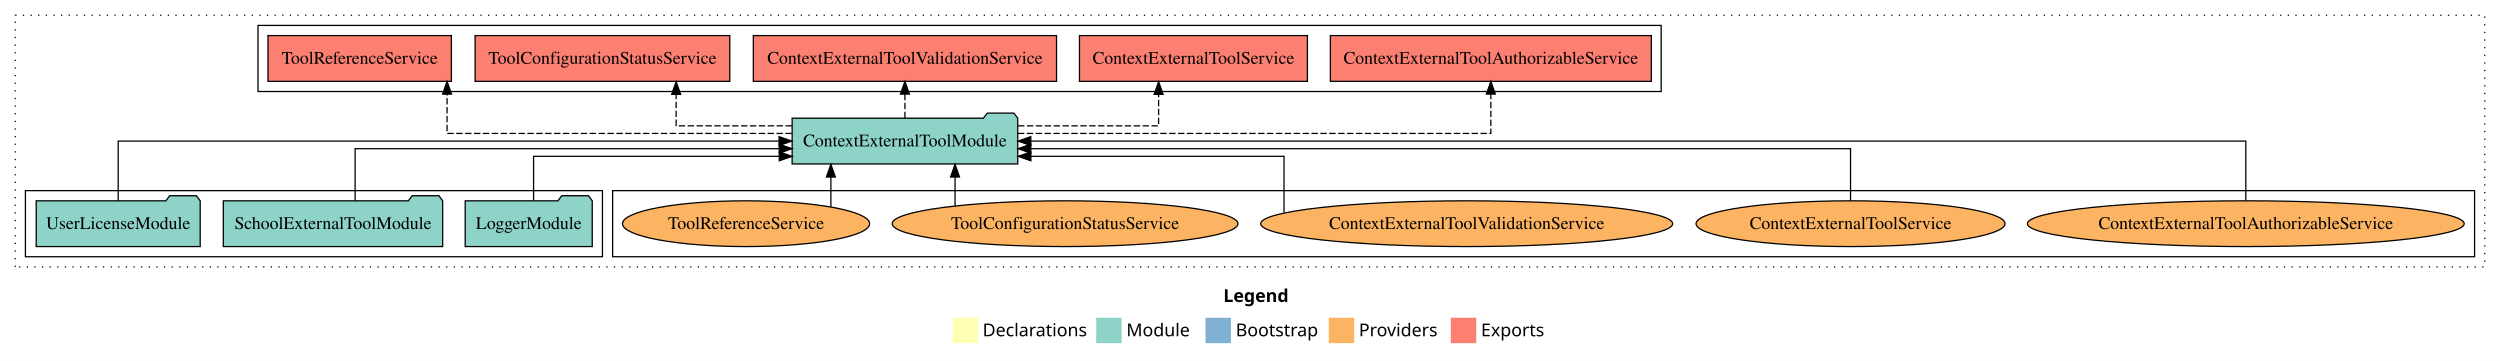
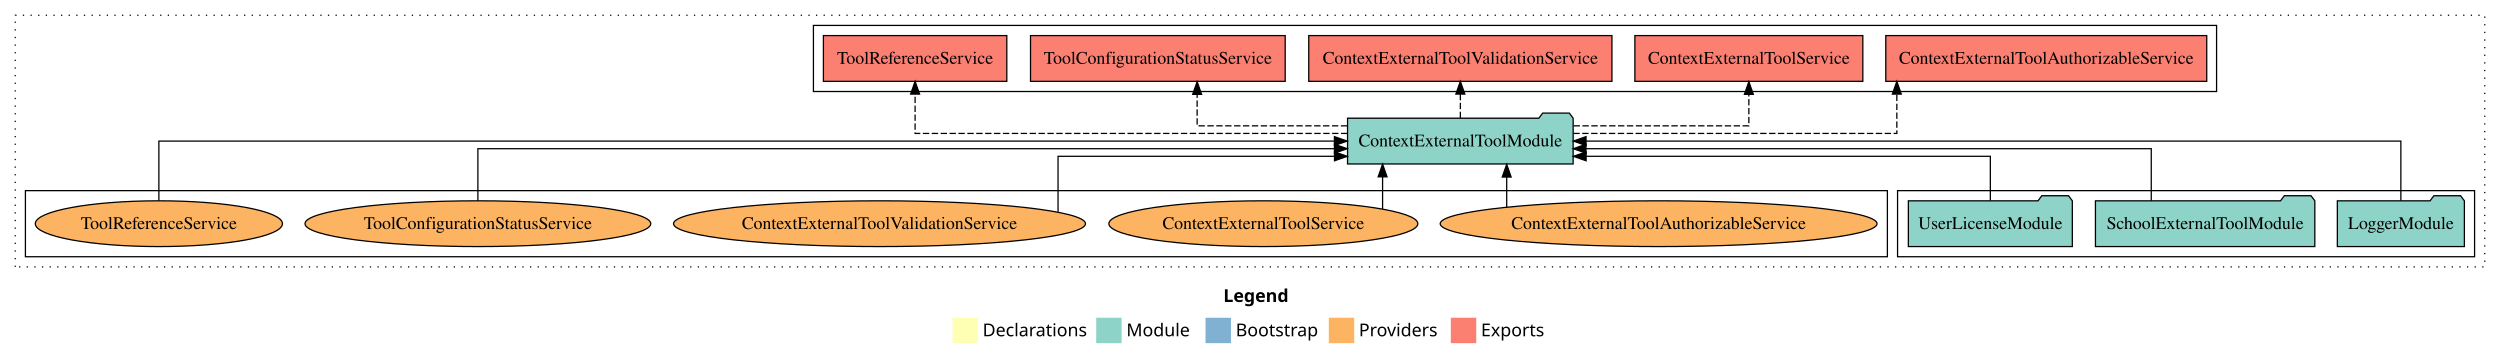
<svg xmlns="http://www.w3.org/2000/svg" width="1967pt" height="284pt" viewBox="0.00 0.00 1967.00 284.00">
  <g id="graph0" class="graph" transform="scale(1 1) rotate(0) translate(4 280)">
    <polygon fill="white" stroke="transparent" points="-4,4 -4,-280 1963,-280 1963,4 -4,4" />
    <text text-anchor="start" x="958.51" y="-42.4" font-family="Times-12" font-weight="bold" font-size="14.00">Legend</text>
    <polygon fill="#ffffb3" stroke="transparent" points="745.5,-10 745.5,-30 765.5,-30 765.5,-10 745.5,-10" />
    <text text-anchor="start" x="769.13" y="-15.4" font-family="Times-12" font-size="14.00">  Declarations</text>
    <polygon fill="#8dd3c7" stroke="transparent" points="858.5,-10 858.5,-30 878.5,-30 878.5,-10 858.5,-10" />
    <text text-anchor="start" x="882.23" y="-15.4" font-family="Times-12" font-size="14.00">  Module</text>
    <polygon fill="#80b1d3" stroke="transparent" points="944.5,-10 944.5,-30 964.5,-30 964.5,-10 944.5,-10" />
    <text text-anchor="start" x="968.28" y="-15.4" font-family="Times-12" font-size="14.00">  Bootstrap</text>
    <polygon fill="#fdb462" stroke="transparent" points="1041.5,-10 1041.5,-30 1061.5,-30 1061.5,-10 1041.5,-10" />
    <text text-anchor="start" x="1065.17" y="-15.4" font-family="Times-12" font-size="14.00">  Providers</text>
    <polygon fill="#fb8072" stroke="transparent" points="1137.5,-10 1137.5,-30 1157.5,-30 1157.5,-10 1137.5,-10" />
    <text text-anchor="start" x="1161.23" y="-15.4" font-family="Times-12" font-size="14.00">  Exports</text>
    <g id="clust1" class="cluster">
      <polygon fill="none" stroke="black" stroke-dasharray="1,5" points="8,-70 8,-268 1951,-268 1951,-70 8,-70" />
    </g>
-     <g id="clust4" class="cluster">
-       <polygon fill="none" stroke="black" points="199,-208 199,-260 1303,-260 1303,-208 199,-208" />
+     <g id="clust3" class="cluster">
+       <polygon fill="none" stroke="black" points="1489,-78 1489,-130 1943,-130 1943,-78 1489,-78" />
    </g>
    <g id="clust6" class="cluster">
-       <polygon fill="none" stroke="black" points="478,-78 478,-130 1943,-130 1943,-78 478,-78" />
+       <polygon fill="none" stroke="black" points="16,-78 16,-130 1481,-130 1481,-78 16,-78" />
    </g>
-     <g id="clust3" class="cluster">
-       <polygon fill="none" stroke="black" points="16,-78 16,-130 470,-130 470,-78 16,-78" />
+     <g id="clust4" class="cluster">
+       <polygon fill="none" stroke="black" points="636,-208 636,-260 1740,-260 1740,-208 636,-208" />
    </g>
    <g id="node1" class="node">
-       <polygon fill="#8dd3c7" stroke="black" points="461.98,-122 458.98,-126 437.98,-126 434.98,-122 362.02,-122 362.02,-86 461.98,-86 461.98,-122" />
-       <text text-anchor="middle" x="412" y="-99.8" font-family="Times,serif" font-size="14.00">LoggerModule</text>
+       <polygon fill="#8dd3c7" stroke="black" points="1934.98,-122 1931.98,-126 1910.98,-126 1907.98,-122 1835.02,-122 1835.02,-86 1934.98,-86 1934.98,-122" />
+       <text text-anchor="middle" x="1885" y="-99.8" font-family="Times,serif" font-size="14.00">LoggerModule</text>
    </g>
    <g id="node4" class="node">
-       <polygon fill="#8dd3c7" stroke="black" points="796.75,-187 793.75,-191 772.75,-191 769.75,-187 619.25,-187 619.25,-151 796.75,-151 796.75,-187" />
-       <text text-anchor="middle" x="708" y="-164.8" font-family="Times,serif" font-size="14.00">ContextExternalToolModule</text>
+       <polygon fill="#8dd3c7" stroke="black" points="1233.75,-187 1230.75,-191 1209.75,-191 1206.75,-187 1056.25,-187 1056.25,-151 1233.75,-151 1233.75,-187" />
+       <text text-anchor="middle" x="1145" y="-164.8" font-family="Times,serif" font-size="14.00">ContextExternalToolModule</text>
    </g>
    <g id="edge1" class="edge">
-       <path fill="none" stroke="black" d="M415.82,-122.24C415.82,-137.57 415.82,-157 415.82,-157 415.82,-157 609.15,-157 609.15,-157" />
-       <polygon fill="black" stroke="black" points="609.15,-160.5 619.15,-157 609.15,-153.5 609.15,-160.5" />
+       <path fill="none" stroke="black" d="M1885,-122.11C1885,-141.34 1885,-169 1885,-169 1885,-169 1243.89,-169 1243.89,-169" />
+       <polygon fill="black" stroke="black" points="1243.89,-165.5 1233.89,-169 1243.89,-172.5 1243.89,-165.5" />
    </g>
    <g id="node2" class="node">
-       <polygon fill="#8dd3c7" stroke="black" points="344.3,-122 341.3,-126 320.3,-126 317.3,-122 171.7,-122 171.7,-86 344.3,-86 344.3,-122" />
-       <text text-anchor="middle" x="258" y="-99.8" font-family="Times,serif" font-size="14.00">SchoolExternalToolModule</text>
+       <polygon fill="#8dd3c7" stroke="black" points="1817.3,-122 1814.3,-126 1793.3,-126 1790.3,-122 1644.7,-122 1644.7,-86 1817.3,-86 1817.3,-122" />
+       <text text-anchor="middle" x="1731" y="-99.8" font-family="Times,serif" font-size="14.00">SchoolExternalToolModule</text>
    </g>
    <g id="edge2" class="edge">
-       <path fill="none" stroke="black" d="M275.41,-122.02C275.41,-139.37 275.41,-163 275.41,-163 275.41,-163 609.15,-163 609.15,-163" />
-       <polygon fill="black" stroke="black" points="609.15,-166.5 619.15,-163 609.15,-159.5 609.15,-166.5" />
+       <path fill="none" stroke="black" d="M1688.61,-122.02C1688.61,-139.37 1688.61,-163 1688.61,-163 1688.61,-163 1243.85,-163 1243.85,-163" />
+       <polygon fill="black" stroke="black" points="1243.85,-159.5 1233.85,-163 1243.85,-166.5 1243.85,-159.5" />
    </g>
    <g id="node3" class="node">
-       <polygon fill="#8dd3c7" stroke="black" points="153.51,-122 150.51,-126 129.51,-126 126.51,-122 24.49,-122 24.49,-86 153.51,-86 153.51,-122" />
-       <text text-anchor="middle" x="89" y="-99.8" font-family="Times,serif" font-size="14.00">UserLicenseModule</text>
+       <polygon fill="#8dd3c7" stroke="black" points="1626.51,-122 1623.51,-126 1602.51,-126 1599.51,-122 1497.49,-122 1497.49,-86 1626.51,-86 1626.51,-122" />
+       <text text-anchor="middle" x="1562" y="-99.8" font-family="Times,serif" font-size="14.00">UserLicenseModule</text>
    </g>
    <g id="edge3" class="edge">
-       <path fill="none" stroke="black" d="M89,-122.11C89,-141.34 89,-169 89,-169 89,-169 608.98,-169 608.98,-169" />
-       <polygon fill="black" stroke="black" points="608.98,-172.5 618.98,-169 608.98,-165.5 608.98,-172.5" />
+       <path fill="none" stroke="black" d="M1562,-122.24C1562,-137.57 1562,-157 1562,-157 1562,-157 1243.95,-157 1243.95,-157" />
+       <polygon fill="black" stroke="black" points="1243.95,-153.5 1233.95,-157 1243.95,-160.5 1243.95,-153.5" />
    </g>
    <g id="node5" class="node">
-       <polygon fill="#fb8072" stroke="black" points="1295.26,-252 1042.74,-252 1042.74,-216 1295.26,-216 1295.26,-252" />
-       <text text-anchor="middle" x="1169" y="-229.8" font-family="Times,serif" font-size="14.00">ContextExternalToolAuthorizableService </text>
+       <polygon fill="#fb8072" stroke="black" points="1732.26,-252 1479.74,-252 1479.74,-216 1732.26,-216 1732.26,-252" />
+       <text text-anchor="middle" x="1606" y="-229.8" font-family="Times,serif" font-size="14.00">ContextExternalToolAuthorizableService </text>
    </g>
    <g id="edge4" class="edge">
-       <path fill="none" stroke="black" stroke-dasharray="5,2" d="M796.89,-175C930.85,-175 1169,-175 1169,-175 1169,-175 1169,-205.98 1169,-205.98" />
-       <polygon fill="black" stroke="black" points="1165.5,-205.98 1169,-215.98 1172.5,-205.98 1165.5,-205.98" />
+       <path fill="none" stroke="black" stroke-dasharray="5,2" d="M1233.89,-175C1335.65,-175 1488.43,-175 1488.43,-175 1488.43,-175 1488.43,-205.98 1488.43,-205.98" />
+       <polygon fill="black" stroke="black" points="1484.93,-205.98 1488.43,-215.98 1491.93,-205.98 1484.93,-205.98" />
    </g>
    <g id="node6" class="node">
-       <polygon fill="#fb8072" stroke="black" points="1024.68,-252 845.32,-252 845.32,-216 1024.68,-216 1024.68,-252" />
-       <text text-anchor="middle" x="935" y="-229.8" font-family="Times,serif" font-size="14.00">ContextExternalToolService </text>
+       <polygon fill="#fb8072" stroke="black" points="1461.68,-252 1282.32,-252 1282.32,-216 1461.68,-216 1461.68,-252" />
+       <text text-anchor="middle" x="1372" y="-229.8" font-family="Times,serif" font-size="14.00">ContextExternalToolService </text>
    </g>
    <g id="edge5" class="edge">
-       <path fill="none" stroke="black" stroke-dasharray="5,2" d="M797,-181C850.22,-181 907.59,-181 907.59,-181 907.59,-181 907.59,-205.76 907.59,-205.76" />
-       <polygon fill="black" stroke="black" points="904.09,-205.76 907.59,-215.76 911.09,-205.76 904.09,-205.76" />
+       <path fill="none" stroke="black" stroke-dasharray="5,2" d="M1234.06,-181C1297.66,-181 1372,-181 1372,-181 1372,-181 1372,-205.76 1372,-205.76" />
+       <polygon fill="black" stroke="black" points="1368.5,-205.76 1372,-215.76 1375.5,-205.76 1368.5,-205.76" />
    </g>
    <g id="node7" class="node">
-       <polygon fill="#fb8072" stroke="black" points="827.28,-252 588.72,-252 588.72,-216 827.28,-216 827.28,-252" />
-       <text text-anchor="middle" x="708" y="-229.8" font-family="Times,serif" font-size="14.00">ContextExternalToolValidationService </text>
+       <polygon fill="#fb8072" stroke="black" points="1264.28,-252 1025.72,-252 1025.72,-216 1264.28,-216 1264.28,-252" />
+       <text text-anchor="middle" x="1145" y="-229.8" font-family="Times,serif" font-size="14.00">ContextExternalToolValidationService </text>
    </g>
    <g id="edge6" class="edge">
-       <path fill="none" stroke="black" stroke-dasharray="5,2" d="M708,-187.11C708,-187.11 708,-205.99 708,-205.99" />
-       <polygon fill="black" stroke="black" points="704.5,-205.99 708,-215.99 711.5,-205.99 704.5,-205.99" />
+       <path fill="none" stroke="black" stroke-dasharray="5,2" d="M1145,-187.11C1145,-187.11 1145,-205.99 1145,-205.99" />
+       <polygon fill="black" stroke="black" points="1141.5,-205.99 1145,-215.99 1148.5,-205.99 1141.5,-205.99" />
    </g>
    <g id="node8" class="node">
-       <polygon fill="#fb8072" stroke="black" points="570.19,-252 369.81,-252 369.81,-216 570.19,-216 570.19,-252" />
-       <text text-anchor="middle" x="470" y="-229.8" font-family="Times,serif" font-size="14.00">ToolConfigurationStatusService </text>
+       <polygon fill="#fb8072" stroke="black" points="1007.19,-252 806.81,-252 806.81,-216 1007.19,-216 1007.19,-252" />
+       <text text-anchor="middle" x="907" y="-229.8" font-family="Times,serif" font-size="14.00">ToolConfigurationStatusService </text>
    </g>
    <g id="edge7" class="edge">
-       <path fill="none" stroke="black" stroke-dasharray="5,2" d="M619.05,-181C573.7,-181 527.99,-181 527.99,-181 527.99,-181 527.99,-205.76 527.99,-205.76" />
-       <polygon fill="black" stroke="black" points="524.49,-205.76 527.99,-215.76 531.49,-205.76 524.49,-205.76" />
+       <path fill="none" stroke="black" stroke-dasharray="5,2" d="M1055.97,-181C999.85,-181 937.91,-181 937.91,-181 937.91,-181 937.91,-205.76 937.91,-205.76" />
+       <polygon fill="black" stroke="black" points="934.41,-205.76 937.91,-215.76 941.41,-205.76 934.41,-205.76" />
    </g>
    <g id="node9" class="node">
-       <polygon fill="#fb8072" stroke="black" points="351.15,-252 206.85,-252 206.85,-216 351.15,-216 351.15,-252" />
-       <text text-anchor="middle" x="279" y="-229.8" font-family="Times,serif" font-size="14.00">ToolReferenceService </text>
+       <polygon fill="#fb8072" stroke="black" points="788.15,-252 643.85,-252 643.85,-216 788.15,-216 788.15,-252" />
+       <text text-anchor="middle" x="716" y="-229.8" font-family="Times,serif" font-size="14.00">ToolReferenceService </text>
    </g>
    <g id="edge8" class="edge">
-       <path fill="none" stroke="black" stroke-dasharray="5,2" d="M618.95,-175C512.26,-175 347.74,-175 347.74,-175 347.74,-175 347.74,-205.98 347.74,-205.98" />
-       <polygon fill="black" stroke="black" points="344.24,-205.98 347.74,-215.98 351.24,-205.98 344.24,-205.98" />
+       <path fill="none" stroke="black" stroke-dasharray="5,2" d="M1056.11,-175C930.45,-175 716,-175 716,-175 716,-175 716,-205.98 716,-205.98" />
+       <polygon fill="black" stroke="black" points="712.5,-205.98 716,-215.98 719.5,-205.98 712.5,-205.98" />
    </g>
    <g id="node10" class="node">
-       <ellipse fill="#fdb462" stroke="black" cx="1763" cy="-104" rx="171.87" ry="18" />
-       <text text-anchor="middle" x="1763" y="-99.8" font-family="Times,serif" font-size="14.00">ContextExternalToolAuthorizableService</text>
+       <ellipse fill="#fdb462" stroke="black" cx="1301" cy="-104" rx="171.87" ry="18" />
+       <text text-anchor="middle" x="1301" y="-99.8" font-family="Times,serif" font-size="14.00">ContextExternalToolAuthorizableService</text>
    </g>
    <g id="edge9" class="edge">
-       <path fill="none" stroke="black" d="M1763,-122.11C1763,-141.34 1763,-169 1763,-169 1763,-169 807.04,-169 807.04,-169" />
-       <polygon fill="black" stroke="black" points="807.04,-165.5 797.04,-169 807.04,-172.5 807.04,-165.5" />
+       <path fill="none" stroke="black" d="M1181.47,-117.15C1181.47,-117.15 1181.47,-140.69 1181.47,-140.69" />
+       <polygon fill="black" stroke="black" points="1177.97,-140.69 1181.47,-150.69 1184.97,-140.69 1177.97,-140.69" />
    </g>
    <g id="node11" class="node">
-       <ellipse fill="#fdb462" stroke="black" cx="1452" cy="-104" rx="121.55" ry="18" />
-       <text text-anchor="middle" x="1452" y="-99.8" font-family="Times,serif" font-size="14.00">ContextExternalToolService</text>
+       <ellipse fill="#fdb462" stroke="black" cx="990" cy="-104" rx="121.55" ry="18" />
+       <text text-anchor="middle" x="990" y="-99.8" font-family="Times,serif" font-size="14.00">ContextExternalToolService</text>
    </g>
    <g id="edge10" class="edge">
-       <path fill="none" stroke="black" d="M1452,-122.02C1452,-139.37 1452,-163 1452,-163 1452,-163 807,-163 807,-163" />
-       <polygon fill="black" stroke="black" points="807,-159.5 797,-163 807,-166.5 807,-159.5" />
+       <path fill="none" stroke="black" d="M1083.82,-115.62C1083.82,-115.62 1083.82,-140.85 1083.82,-140.85" />
+       <polygon fill="black" stroke="black" points="1080.32,-140.85 1083.82,-150.85 1087.32,-140.85 1080.32,-140.85" />
    </g>
    <g id="node12" class="node">
-       <ellipse fill="#fdb462" stroke="black" cx="1150" cy="-104" rx="162.08" ry="18" />
-       <text text-anchor="middle" x="1150" y="-99.8" font-family="Times,serif" font-size="14.00">ContextExternalToolValidationService</text>
+       <ellipse fill="#fdb462" stroke="black" cx="688" cy="-104" rx="162.08" ry="18" />
+       <text text-anchor="middle" x="688" y="-99.8" font-family="Times,serif" font-size="14.00">ContextExternalToolValidationService</text>
    </g>
    <g id="edge11" class="edge">
-       <path fill="none" stroke="black" d="M1006.27,-112.75C1006.27,-127.81 1006.27,-157 1006.27,-157 1006.27,-157 807.09,-157 807.09,-157" />
-       <polygon fill="black" stroke="black" points="807.09,-153.5 797.09,-157 807.09,-160.5 807.09,-153.5" />
+       <path fill="none" stroke="black" d="M828.47,-113.23C828.47,-128.42 828.47,-157 828.47,-157 828.47,-157 1045.99,-157 1045.99,-157" />
+       <polygon fill="black" stroke="black" points="1045.99,-160.5 1055.99,-157 1045.99,-153.5 1045.99,-160.5" />
    </g>
    <g id="node13" class="node">
-       <ellipse fill="#fdb462" stroke="black" cx="834" cy="-104" rx="136.03" ry="18" />
-       <text text-anchor="middle" x="834" y="-99.8" font-family="Times,serif" font-size="14.00">ToolConfigurationStatusService</text>
+       <ellipse fill="#fdb462" stroke="black" cx="372" cy="-104" rx="136.03" ry="18" />
+       <text text-anchor="middle" x="372" y="-99.8" font-family="Times,serif" font-size="14.00">ToolConfigurationStatusService</text>
    </g>
    <g id="edge12" class="edge">
-       <path fill="none" stroke="black" d="M747.43,-118.1C747.43,-118.1 747.43,-140.72 747.43,-140.72" />
-       <polygon fill="black" stroke="black" points="743.93,-140.72 747.43,-150.72 750.93,-140.72 743.93,-140.72" />
+       <path fill="none" stroke="black" d="M372,-122.02C372,-139.37 372,-163 372,-163 372,-163 1045.95,-163 1045.95,-163" />
+       <polygon fill="black" stroke="black" points="1045.95,-166.5 1055.95,-163 1045.95,-159.5 1045.95,-166.5" />
    </g>
    <g id="node14" class="node">
-       <ellipse fill="#fdb462" stroke="black" cx="583" cy="-104" rx="97.23" ry="18" />
-       <text text-anchor="middle" x="583" y="-99.8" font-family="Times,serif" font-size="14.00">ToolReferenceService</text>
+       <ellipse fill="#fdb462" stroke="black" cx="121" cy="-104" rx="97.23" ry="18" />
+       <text text-anchor="middle" x="121" y="-99.8" font-family="Times,serif" font-size="14.00">ToolReferenceService</text>
    </g>
    <g id="edge13" class="edge">
-       <path fill="none" stroke="black" d="M649.74,-117.15C649.74,-117.15 649.74,-140.69 649.74,-140.69" />
-       <polygon fill="black" stroke="black" points="646.24,-140.69 649.74,-150.69 653.24,-140.69 646.24,-140.69" />
+       <path fill="none" stroke="black" d="M121,-122.11C121,-141.34 121,-169 121,-169 121,-169 1045.92,-169 1045.92,-169" />
+       <polygon fill="black" stroke="black" points="1045.92,-172.5 1055.92,-169 1045.92,-165.5 1045.92,-172.5" />
    </g>
  </g>
</svg>
